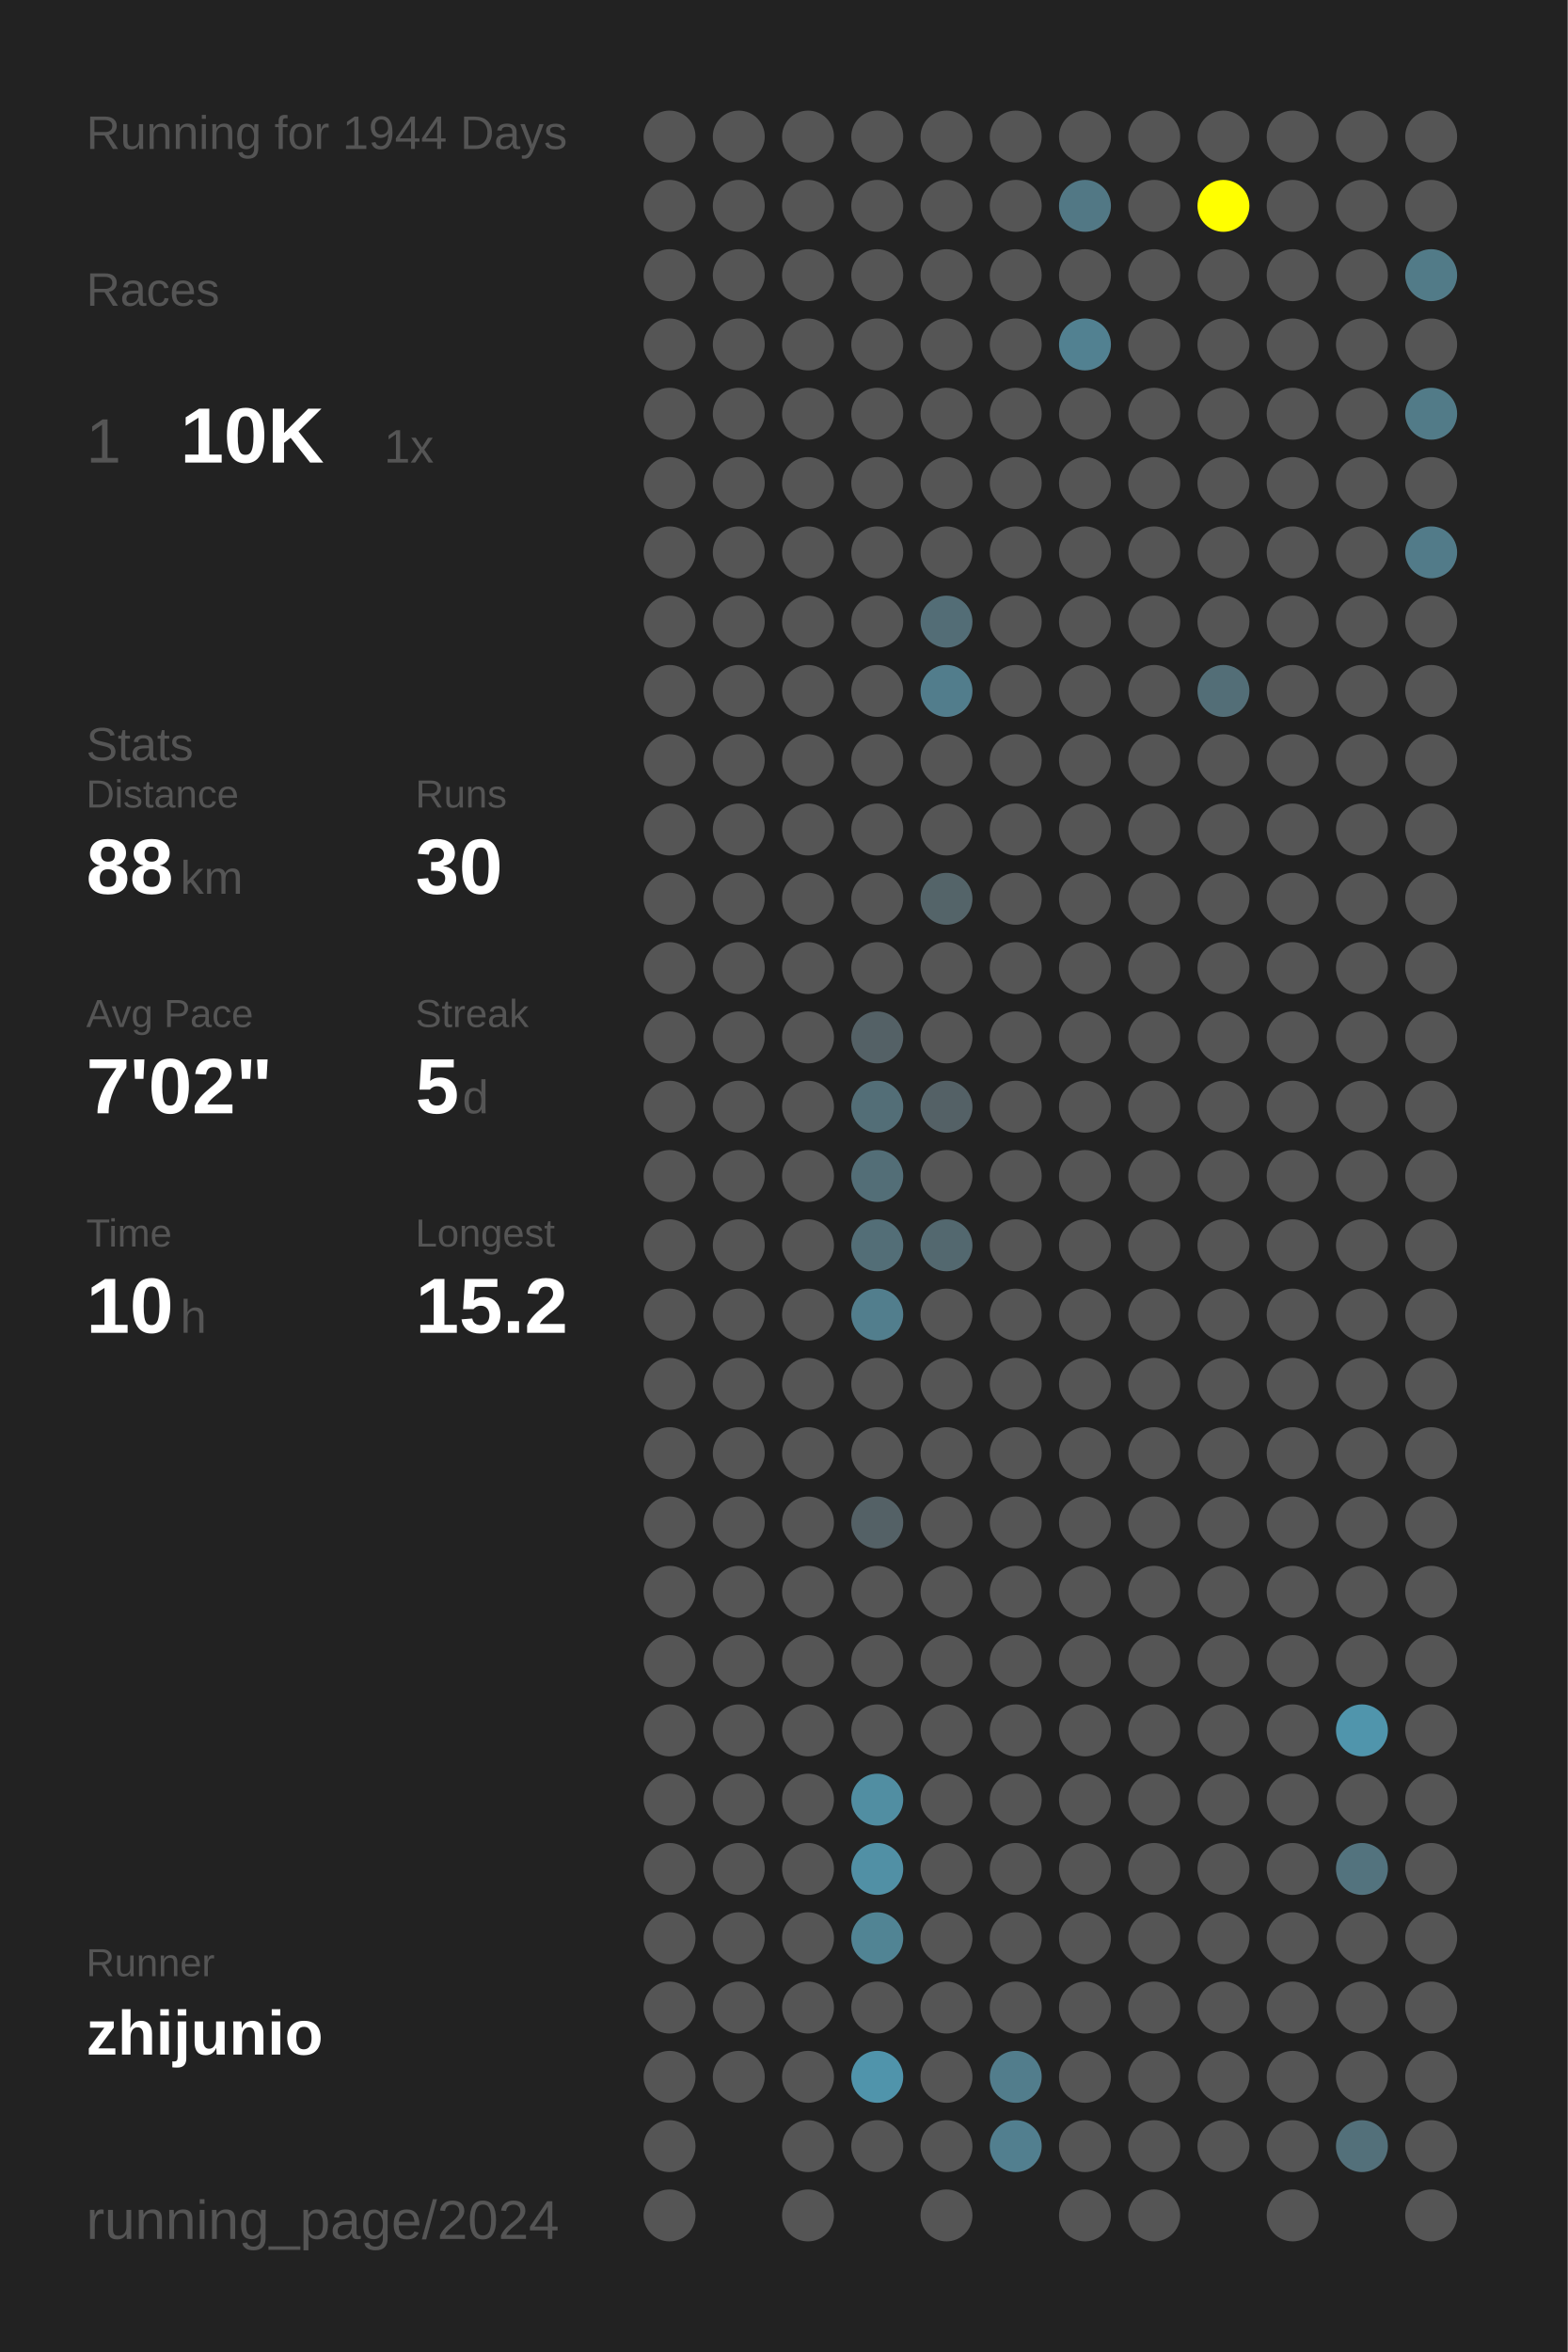
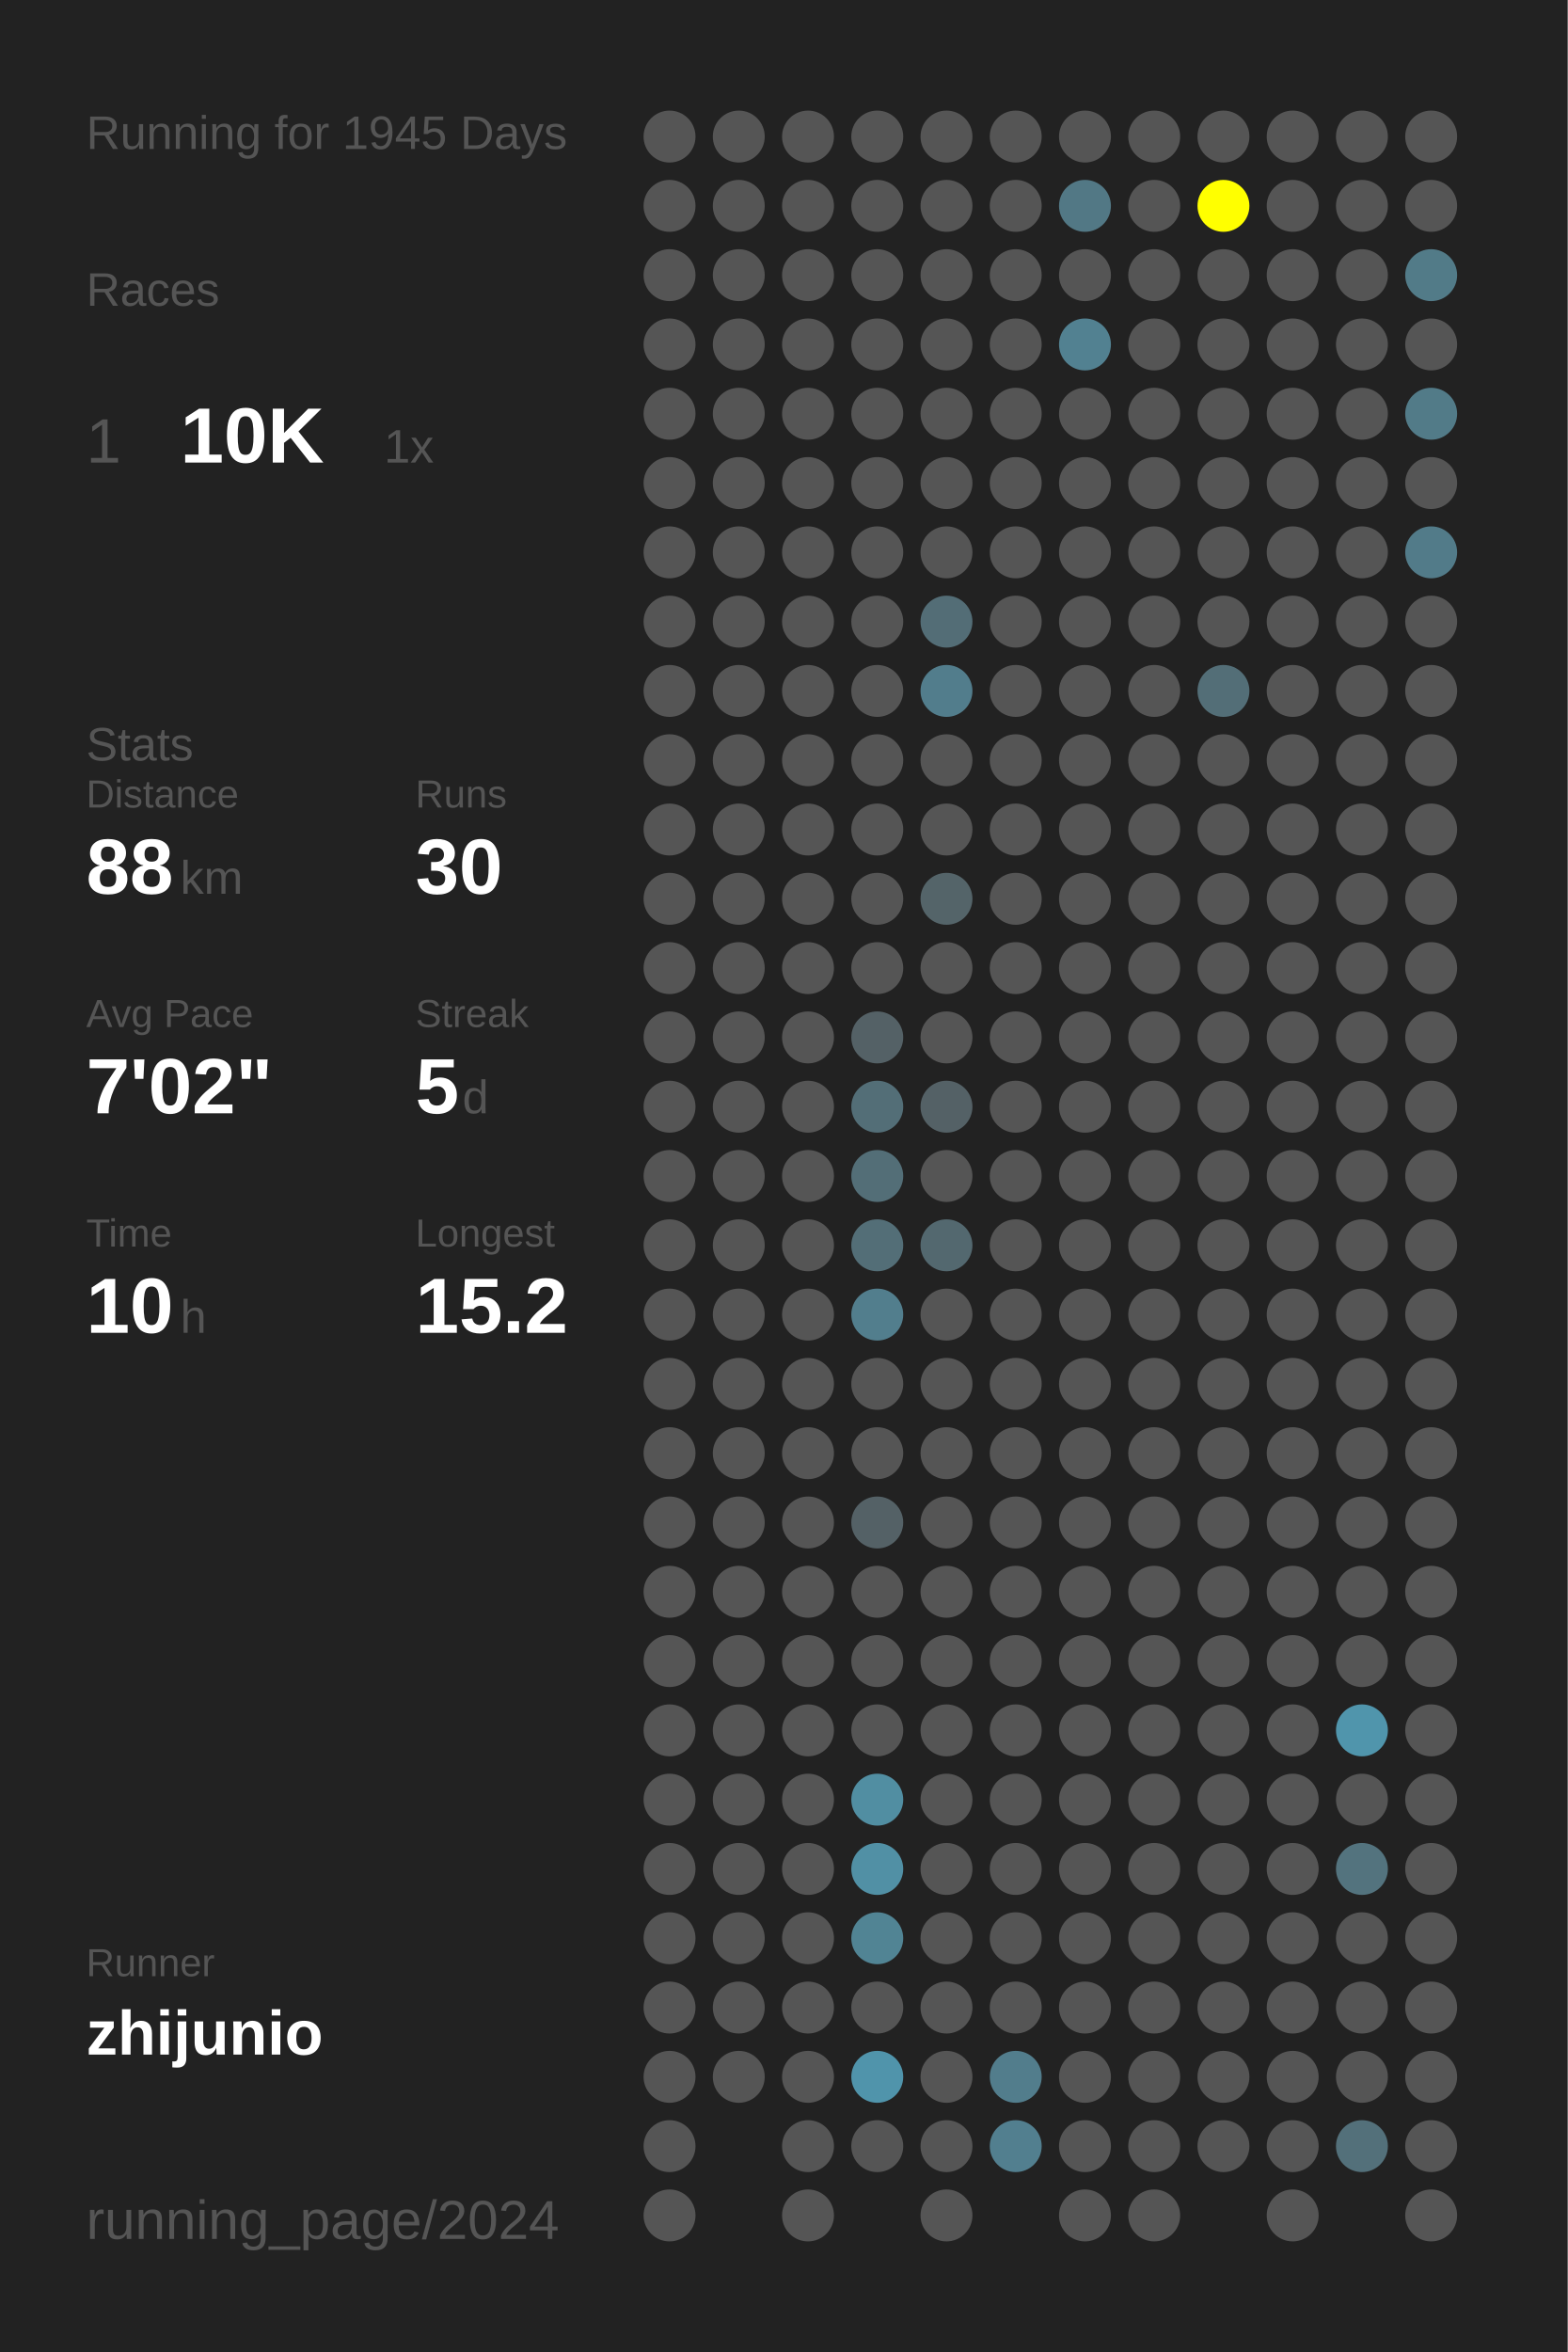
<svg xmlns="http://www.w3.org/2000/svg" baseProfile="full" height="300mm" version="1.1" viewBox="0,0,200,300" width="200mm">
  <defs />
  <rect fill="#222222" height="300" width="200" x="0" y="0" />
-   <text fill="#555555" style="font-size:6px; font-family:Arial;" x="11" y="19">Running for 1944 Days</text>
+   <text fill="#555555" style="font-size:6px; font-family:Arial;" x="11" y="19">Running for 1945 Days</text>
  <text fill="#555555" style="font-size:6px; font-family:Arial;" x="11" y="39">Races</text>
  <text fill="#555555" style="font-size:8px; font-family:Arial;" x="11" y="59">1</text>
  <text fill="#FFFFFF" style="font-size:10px; font-family:Arial; font-weight:bold;" x="23" y="59">10K</text>
  <text fill="#555555" style="font-size:6px; font-family:Arial;" x="49" y="59">1x</text>
  <text fill="#555555" style="font-size:6px; font-family:Arial;" x="11" y="97">Stats</text>
  <text fill="#555555" style="font-size:5px; font-family:Arial;" x="11" y="103">Distance</text>
  <text fill="#FFFFFF" style="font-size:10px; font-family:Arial; font-weight:bold;" x="11" y="114">88</text>
  <text fill="#555555" style="font-size:6px; font-family:Arial;" x="23" y="114">km</text>
  <text fill="#555555" style="font-size:5px; font-family:Arial;" x="53" y="103">Runs</text>
  <text fill="#FFFFFF" style="font-size:10px; font-family:Arial; font-weight:bold;" x="53" y="114">30</text>
  <text fill="#555555" style="font-size:5px; font-family:Arial;" x="11" y="131">Avg Pace</text>
  <text fill="#FFFFFF" style="font-size:10px; font-family:Arial; font-weight:bold;" x="11" y="142">7'02"</text>
  <text fill="#555555" style="font-size:5px; font-family:Arial;" x="53" y="131">Streak</text>
  <text fill="#FFFFFF" style="font-size:10px; font-family:Arial; font-weight:bold;" x="53" y="142">5</text>
  <text fill="#555555" style="font-size:6px; font-family:Arial;" x="59" y="142">d</text>
  <text fill="#555555" style="font-size:5px; font-family:Arial;" x="11" y="159">Time</text>
  <text fill="#FFFFFF" style="font-size:10px; font-family:Arial; font-weight:bold;" x="11" y="170">10</text>
  <text fill="#555555" style="font-size:6px; font-family:Arial;" x="23" y="170">h</text>
  <text fill="#555555" style="font-size:5px; font-family:Arial;" x="53" y="159">Longest</text>
  <text fill="#FFFFFF" style="font-size:10px; font-family:Arial; font-weight:bold;" x="53" y="170">15.2</text>
  <text fill="#555555" style="font-size:5px; font-family:Arial;" x="11" y="252.065">Runner</text>
  <text fill="#FFFFFF" style="font-size:8px; font-family:Arial; font-weight:bold;" x="11" y="262.065">zhijunio</text>
  <text fill="#555555" style="font-size:7px; font-family:Arial;" x="11" y="285.581">running_page/2024</text>
  <circle cx="85.417" cy="17.419" fill="#555555" r="3.312" />
  <circle cx="85.417" cy="26.258" fill="#555555" r="3.312" />
  <circle cx="85.417" cy="35.097" fill="#555555" r="3.312" />
  <circle cx="85.417" cy="43.935" fill="#555555" r="3.312" />
  <circle cx="85.417" cy="52.774" fill="#555555" r="3.312" />
  <circle cx="85.417" cy="61.613" fill="#555555" r="3.312" />
  <circle cx="85.417" cy="70.452" fill="#555555" r="3.312" />
  <circle cx="85.417" cy="79.29" fill="#555555" r="3.312" />
  <circle cx="85.417" cy="88.129" fill="#555555" r="3.312" />
  <circle cx="85.417" cy="96.968" fill="#555555" r="3.312" />
  <circle cx="85.417" cy="105.806" fill="#555555" r="3.312" />
  <circle cx="85.417" cy="114.645" fill="#555555" r="3.312" />
  <circle cx="85.417" cy="123.484" fill="#555555" r="3.312" />
  <circle cx="85.417" cy="132.323" fill="#555555" r="3.312" />
  <circle cx="85.417" cy="141.161" fill="#555555" r="3.312" />
  <circle cx="85.417" cy="150" fill="#555555" r="3.312" />
  <circle cx="85.417" cy="158.839" fill="#555555" r="3.312" />
  <circle cx="85.417" cy="167.677" fill="#555555" r="3.312" />
  <circle cx="85.417" cy="176.516" fill="#555555" r="3.312" />
  <circle cx="85.417" cy="185.355" fill="#555555" r="3.312" />
  <circle cx="85.417" cy="194.194" fill="#555555" r="3.312" />
  <circle cx="85.417" cy="203.032" fill="#555555" r="3.312" />
  <circle cx="85.417" cy="211.871" fill="#555555" r="3.312" />
  <circle cx="85.417" cy="220.71" fill="#555555" r="3.312" />
  <circle cx="85.417" cy="229.548" fill="#555555" r="3.312" />
  <circle cx="85.417" cy="238.387" fill="#555555" r="3.312" />
  <circle cx="85.417" cy="247.226" fill="#555555" r="3.312" />
  <circle cx="85.417" cy="256.065" fill="#555555" r="3.312" />
  <circle cx="85.417" cy="264.903" fill="#555555" r="3.312" />
  <circle cx="85.417" cy="273.742" fill="#555555" r="3.312" />
  <circle cx="85.417" cy="282.581" fill="#555555" r="3.312" />
  <circle cx="94.25" cy="17.419" fill="#555555" r="3.312" />
  <circle cx="94.25" cy="26.258" fill="#555555" r="3.312" />
  <circle cx="94.25" cy="35.097" fill="#555555" r="3.312" />
  <circle cx="94.25" cy="43.935" fill="#555555" r="3.312" />
  <circle cx="94.25" cy="52.774" fill="#555555" r="3.312" />
  <circle cx="94.25" cy="61.613" fill="#555555" r="3.312" />
  <circle cx="94.25" cy="70.452" fill="#555555" r="3.312" />
  <circle cx="94.25" cy="79.29" fill="#555555" r="3.312" />
  <circle cx="94.25" cy="88.129" fill="#555555" r="3.312" />
  <circle cx="94.25" cy="96.968" fill="#555555" r="3.312" />
  <circle cx="94.25" cy="105.806" fill="#555555" r="3.312" />
  <circle cx="94.25" cy="114.645" fill="#555555" r="3.312" />
  <circle cx="94.25" cy="123.484" fill="#555555" r="3.312" />
  <circle cx="94.25" cy="132.323" fill="#555555" r="3.312" />
  <circle cx="94.25" cy="141.161" fill="#555555" r="3.312" />
  <circle cx="94.25" cy="150" fill="#555555" r="3.312" />
  <circle cx="94.25" cy="158.839" fill="#555555" r="3.312" />
  <circle cx="94.25" cy="167.677" fill="#555555" r="3.312" />
  <circle cx="94.25" cy="176.516" fill="#555555" r="3.312" />
  <circle cx="94.25" cy="185.355" fill="#555555" r="3.312" />
  <circle cx="94.25" cy="194.194" fill="#555555" r="3.312" />
  <circle cx="94.25" cy="203.032" fill="#555555" r="3.312" />
  <circle cx="94.25" cy="211.871" fill="#555555" r="3.312" />
  <circle cx="94.25" cy="220.71" fill="#555555" r="3.312" />
  <circle cx="94.25" cy="229.548" fill="#555555" r="3.312" />
  <circle cx="94.25" cy="238.387" fill="#555555" r="3.312" />
  <circle cx="94.25" cy="247.226" fill="#555555" r="3.312" />
  <circle cx="94.25" cy="256.065" fill="#555555" r="3.312" />
  <circle cx="94.25" cy="264.903" fill="#555555" r="3.312" />
  <circle cx="103.083" cy="17.419" fill="#555555" r="3.312" />
  <circle cx="103.083" cy="26.258" fill="#555555" r="3.312" />
  <circle cx="103.083" cy="35.097" fill="#555555" r="3.312" />
  <circle cx="103.083" cy="43.935" fill="#555555" r="3.312" />
  <circle cx="103.083" cy="52.774" fill="#555555" r="3.312" />
  <circle cx="103.083" cy="61.613" fill="#555555" r="3.312" />
  <circle cx="103.083" cy="70.452" fill="#555555" r="3.312" />
  <circle cx="103.083" cy="79.29" fill="#555555" r="3.312" />
  <circle cx="103.083" cy="88.129" fill="#555555" r="3.312" />
  <circle cx="103.083" cy="96.968" fill="#555555" r="3.312" />
  <circle cx="103.083" cy="105.806" fill="#555555" r="3.312" />
  <circle cx="103.083" cy="114.645" fill="#555555" r="3.312" />
  <circle cx="103.083" cy="123.484" fill="#555555" r="3.312" />
  <circle cx="103.083" cy="132.323" fill="#555555" r="3.312" />
  <circle cx="103.083" cy="141.161" fill="#555555" r="3.312" />
  <circle cx="103.083" cy="150" fill="#555555" r="3.312" />
  <circle cx="103.083" cy="158.839" fill="#555555" r="3.312" />
  <circle cx="103.083" cy="167.677" fill="#555555" r="3.312" />
  <circle cx="103.083" cy="176.516" fill="#555555" r="3.312" />
  <circle cx="103.083" cy="185.355" fill="#555555" r="3.312" />
  <circle cx="103.083" cy="194.194" fill="#555555" r="3.312" />
  <circle cx="103.083" cy="203.032" fill="#555555" r="3.312" />
  <circle cx="103.083" cy="211.871" fill="#555555" r="3.312" />
  <circle cx="103.083" cy="220.71" fill="#555555" r="3.312" />
  <circle cx="103.083" cy="229.548" fill="#555555" r="3.312" />
  <circle cx="103.083" cy="238.387" fill="#555555" r="3.312" />
  <circle cx="103.083" cy="247.226" fill="#555555" r="3.312" />
  <circle cx="103.083" cy="256.065" fill="#555555" r="3.312" />
  <circle cx="103.083" cy="264.903" fill="#555555" r="3.312" />
  <circle cx="103.083" cy="273.742" fill="#555555" r="3.312" />
  <circle cx="103.083" cy="282.581" fill="#555555" r="3.312" />
  <circle cx="111.917" cy="17.419" fill="#555555" r="3.312" />
  <circle cx="111.917" cy="26.258" fill="#555555" r="3.312" />
  <circle cx="111.917" cy="35.097" fill="#555555" r="3.312" />
  <circle cx="111.917" cy="43.935" fill="#555555" r="3.312" />
  <circle cx="111.917" cy="52.774" fill="#555555" r="3.312" />
  <circle cx="111.917" cy="61.613" fill="#555555" r="3.312" />
  <circle cx="111.917" cy="70.452" fill="#555555" r="3.312" />
  <circle cx="111.917" cy="79.29" fill="#555555" r="3.312" />
  <circle cx="111.917" cy="88.129" fill="#555555" r="3.312" />
  <circle cx="111.917" cy="96.968" fill="#555555" r="3.312" />
  <circle cx="111.917" cy="105.806" fill="#555555" r="3.312" />
  <circle cx="111.917" cy="114.645" fill="#555555" r="3.312" />
  <circle cx="111.917" cy="123.484" fill="#555555" r="3.312" />
  <circle cx="111.917" cy="132.323" fill="#546166" r="3.312" />
  <circle cx="111.917" cy="141.161" fill="#536e77" r="3.312" />
  <circle cx="111.917" cy="150" fill="#536e77" r="3.312" />
  <circle cx="111.917" cy="158.839" fill="#536e77" r="3.312" />
  <circle cx="111.917" cy="167.677" fill="#527e8d" r="3.312" />
  <circle cx="111.917" cy="176.516" fill="#555555" r="3.312" />
  <circle cx="111.917" cy="185.355" fill="#555555" r="3.312" />
  <circle cx="111.917" cy="194.194" fill="#546166" r="3.312" />
  <circle cx="111.917" cy="203.032" fill="#555555" r="3.312" />
  <circle cx="111.917" cy="211.871" fill="#555555" r="3.312" />
  <circle cx="111.917" cy="220.71" fill="#555555" r="3.312" />
  <circle cx="111.917" cy="229.548" fill="#518ea2" r="3.312" />
  <circle cx="111.917" cy="238.387" fill="#5190a5" r="3.312" />
  <circle cx="111.917" cy="247.226" fill="#518494" r="3.312" />
  <circle cx="111.917" cy="256.065" fill="#555555" r="3.312" />
  <circle cx="111.917" cy="264.903" fill="#5094ab" r="3.312" />
  <circle cx="111.917" cy="273.742" fill="#555555" r="3.312" />
  <circle cx="120.75" cy="17.419" fill="#555555" r="3.312" />
  <circle cx="120.75" cy="26.258" fill="#555555" r="3.312" />
  <circle cx="120.75" cy="35.097" fill="#555555" r="3.312" />
  <circle cx="120.75" cy="43.935" fill="#555555" r="3.312" />
  <circle cx="120.75" cy="52.774" fill="#555555" r="3.312" />
  <circle cx="120.75" cy="61.613" fill="#555555" r="3.312" />
  <circle cx="120.75" cy="70.452" fill="#555555" r="3.312" />
  <circle cx="120.75" cy="79.29" fill="#536d76" r="3.312" />
  <circle cx="120.75" cy="88.129" fill="#527d8c" r="3.312" />
  <circle cx="120.75" cy="96.968" fill="#555555" r="3.312" />
  <circle cx="120.75" cy="105.806" fill="#555555" r="3.312" />
  <circle cx="120.75" cy="114.645" fill="#546469" r="3.312" />
  <circle cx="120.75" cy="123.484" fill="#555555" r="3.312" />
  <circle cx="120.75" cy="132.323" fill="#555555" r="3.312" />
  <circle cx="120.75" cy="141.161" fill="#546166" r="3.312" />
  <circle cx="120.75" cy="150" fill="#555555" r="3.312" />
  <circle cx="120.75" cy="158.839" fill="#53686f" r="3.312" />
  <circle cx="120.75" cy="167.677" fill="#555555" r="3.312" />
  <circle cx="120.75" cy="176.516" fill="#555555" r="3.312" />
  <circle cx="120.75" cy="185.355" fill="#555555" r="3.312" />
  <circle cx="120.75" cy="194.194" fill="#555555" r="3.312" />
  <circle cx="120.75" cy="203.032" fill="#555555" r="3.312" />
  <circle cx="120.75" cy="211.871" fill="#555555" r="3.312" />
  <circle cx="120.75" cy="220.71" fill="#555555" r="3.312" />
  <circle cx="120.75" cy="229.548" fill="#555555" r="3.312" />
  <circle cx="120.75" cy="238.387" fill="#555555" r="3.312" />
  <circle cx="120.75" cy="247.226" fill="#555555" r="3.312" />
  <circle cx="120.75" cy="256.065" fill="#555555" r="3.312" />
  <circle cx="120.75" cy="264.903" fill="#555555" r="3.312" />
  <circle cx="120.75" cy="273.742" fill="#555555" r="3.312" />
  <circle cx="120.75" cy="282.581" fill="#555555" r="3.312" />
  <circle cx="129.583" cy="17.419" fill="#555555" r="3.312" />
  <circle cx="129.583" cy="26.258" fill="#555555" r="3.312" />
  <circle cx="129.583" cy="35.097" fill="#555555" r="3.312" />
  <circle cx="129.583" cy="43.935" fill="#555555" r="3.312" />
  <circle cx="129.583" cy="52.774" fill="#555555" r="3.312" />
  <circle cx="129.583" cy="61.613" fill="#555555" r="3.312" />
  <circle cx="129.583" cy="70.452" fill="#555555" r="3.312" />
  <circle cx="129.583" cy="79.29" fill="#555555" r="3.312" />
  <circle cx="129.583" cy="88.129" fill="#555555" r="3.312" />
  <circle cx="129.583" cy="96.968" fill="#555555" r="3.312" />
  <circle cx="129.583" cy="105.806" fill="#555555" r="3.312" />
  <circle cx="129.583" cy="114.645" fill="#555555" r="3.312" />
  <circle cx="129.583" cy="123.484" fill="#555555" r="3.312" />
  <circle cx="129.583" cy="132.323" fill="#555555" r="3.312" />
  <circle cx="129.583" cy="141.161" fill="#555555" r="3.312" />
  <circle cx="129.583" cy="150" fill="#555555" r="3.312" />
  <circle cx="129.583" cy="158.839" fill="#555555" r="3.312" />
  <circle cx="129.583" cy="167.677" fill="#555555" r="3.312" />
  <circle cx="129.583" cy="176.516" fill="#555555" r="3.312" />
  <circle cx="129.583" cy="185.355" fill="#555555" r="3.312" />
  <circle cx="129.583" cy="194.194" fill="#555555" r="3.312" />
  <circle cx="129.583" cy="203.032" fill="#555555" r="3.312" />
  <circle cx="129.583" cy="211.871" fill="#555555" r="3.312" />
  <circle cx="129.583" cy="220.71" fill="#555555" r="3.312" />
  <circle cx="129.583" cy="229.548" fill="#555555" r="3.312" />
  <circle cx="129.583" cy="238.387" fill="#555555" r="3.312" />
  <circle cx="129.583" cy="247.226" fill="#555555" r="3.312" />
  <circle cx="129.583" cy="256.065" fill="#555555" r="3.312" />
  <circle cx="129.583" cy="264.903" fill="#527d8c" r="3.312" />
  <circle cx="129.583" cy="273.742" fill="#527f8f" r="3.312" />
  <circle cx="138.417" cy="17.419" fill="#555555" r="3.312" />
  <circle cx="138.417" cy="26.258" fill="#527885" r="3.312" />
  <circle cx="138.417" cy="35.097" fill="#555555" r="3.312" />
  <circle cx="138.417" cy="43.935" fill="#528191" r="3.312" />
  <circle cx="138.417" cy="52.774" fill="#555555" r="3.312" />
  <circle cx="138.417" cy="61.613" fill="#555555" r="3.312" />
  <circle cx="138.417" cy="70.452" fill="#555555" r="3.312" />
  <circle cx="138.417" cy="79.29" fill="#555555" r="3.312" />
  <circle cx="138.417" cy="88.129" fill="#555555" r="3.312" />
  <circle cx="138.417" cy="96.968" fill="#555555" r="3.312" />
  <circle cx="138.417" cy="105.806" fill="#555555" r="3.312" />
  <circle cx="138.417" cy="114.645" fill="#555555" r="3.312" />
  <circle cx="138.417" cy="123.484" fill="#555555" r="3.312" />
  <circle cx="138.417" cy="132.323" fill="#555555" r="3.312" />
  <circle cx="138.417" cy="141.161" fill="#555555" r="3.312" />
  <circle cx="138.417" cy="150" fill="#555555" r="3.312" />
  <circle cx="138.417" cy="158.839" fill="#555555" r="3.312" />
  <circle cx="138.417" cy="167.677" fill="#555555" r="3.312" />
  <circle cx="138.417" cy="176.516" fill="#555555" r="3.312" />
  <circle cx="138.417" cy="185.355" fill="#555555" r="3.312" />
  <circle cx="138.417" cy="194.194" fill="#555555" r="3.312" />
  <circle cx="138.417" cy="203.032" fill="#555555" r="3.312" />
  <circle cx="138.417" cy="211.871" fill="#555555" r="3.312" />
  <circle cx="138.417" cy="220.71" fill="#555555" r="3.312" />
  <circle cx="138.417" cy="229.548" fill="#555555" r="3.312" />
  <circle cx="138.417" cy="238.387" fill="#555555" r="3.312" />
  <circle cx="138.417" cy="247.226" fill="#555555" r="3.312" />
  <circle cx="138.417" cy="256.065" fill="#555555" r="3.312" />
  <circle cx="138.417" cy="264.903" fill="#555555" r="3.312" />
  <circle cx="138.417" cy="273.742" fill="#555555" r="3.312" />
  <circle cx="138.417" cy="282.581" fill="#555555" r="3.312" />
  <circle cx="147.25" cy="17.419" fill="#555555" r="3.312" />
  <circle cx="147.25" cy="26.258" fill="#555555" r="3.312" />
  <circle cx="147.25" cy="35.097" fill="#555555" r="3.312" />
  <circle cx="147.25" cy="43.935" fill="#555555" r="3.312" />
  <circle cx="147.25" cy="52.774" fill="#555555" r="3.312" />
  <circle cx="147.25" cy="61.613" fill="#555555" r="3.312" />
  <circle cx="147.25" cy="70.452" fill="#555555" r="3.312" />
  <circle cx="147.25" cy="79.29" fill="#555555" r="3.312" />
  <circle cx="147.25" cy="88.129" fill="#555555" r="3.312" />
  <circle cx="147.25" cy="96.968" fill="#555555" r="3.312" />
  <circle cx="147.25" cy="105.806" fill="#555555" r="3.312" />
  <circle cx="147.25" cy="114.645" fill="#555555" r="3.312" />
  <circle cx="147.25" cy="123.484" fill="#555555" r="3.312" />
  <circle cx="147.25" cy="132.323" fill="#555555" r="3.312" />
  <circle cx="147.25" cy="141.161" fill="#555555" r="3.312" />
  <circle cx="147.25" cy="150" fill="#555555" r="3.312" />
  <circle cx="147.25" cy="158.839" fill="#555555" r="3.312" />
  <circle cx="147.25" cy="167.677" fill="#555555" r="3.312" />
  <circle cx="147.25" cy="176.516" fill="#555555" r="3.312" />
  <circle cx="147.25" cy="185.355" fill="#555555" r="3.312" />
  <circle cx="147.25" cy="194.194" fill="#555555" r="3.312" />
  <circle cx="147.25" cy="203.032" fill="#555555" r="3.312" />
  <circle cx="147.25" cy="211.871" fill="#555555" r="3.312" />
  <circle cx="147.25" cy="220.71" fill="#555555" r="3.312" />
  <circle cx="147.25" cy="229.548" fill="#555555" r="3.312" />
  <circle cx="147.25" cy="238.387" fill="#555555" r="3.312" />
  <circle cx="147.25" cy="247.226" fill="#555555" r="3.312" />
  <circle cx="147.25" cy="256.065" fill="#555555" r="3.312" />
  <circle cx="147.25" cy="264.903" fill="#555555" r="3.312" />
  <circle cx="147.25" cy="273.742" fill="#555555" r="3.312" />
  <circle cx="147.25" cy="282.581" fill="#555555" r="3.312" />
  <circle cx="156.083" cy="17.419" fill="#555555" r="3.312" />
  <circle cx="156.083" cy="26.258" fill="#FFFF00" r="3.312" />
  <circle cx="156.083" cy="35.097" fill="#555555" r="3.312" />
  <circle cx="156.083" cy="43.935" fill="#555555" r="3.312" />
  <circle cx="156.083" cy="52.774" fill="#555555" r="3.312" />
  <circle cx="156.083" cy="61.613" fill="#555555" r="3.312" />
  <circle cx="156.083" cy="70.452" fill="#555555" r="3.312" />
  <circle cx="156.083" cy="79.29" fill="#555555" r="3.312" />
  <circle cx="156.083" cy="88.129" fill="#536e77" r="3.312" />
  <circle cx="156.083" cy="96.968" fill="#555555" r="3.312" />
  <circle cx="156.083" cy="105.806" fill="#555555" r="3.312" />
  <circle cx="156.083" cy="114.645" fill="#555555" r="3.312" />
  <circle cx="156.083" cy="123.484" fill="#555555" r="3.312" />
  <circle cx="156.083" cy="132.323" fill="#555555" r="3.312" />
  <circle cx="156.083" cy="141.161" fill="#555555" r="3.312" />
  <circle cx="156.083" cy="150" fill="#555555" r="3.312" />
  <circle cx="156.083" cy="158.839" fill="#555555" r="3.312" />
  <circle cx="156.083" cy="167.677" fill="#555555" r="3.312" />
  <circle cx="156.083" cy="176.516" fill="#555555" r="3.312" />
  <circle cx="156.083" cy="185.355" fill="#555555" r="3.312" />
  <circle cx="156.083" cy="194.194" fill="#555555" r="3.312" />
  <circle cx="156.083" cy="203.032" fill="#555555" r="3.312" />
  <circle cx="156.083" cy="211.871" fill="#555555" r="3.312" />
  <circle cx="156.083" cy="220.71" fill="#555555" r="3.312" />
  <circle cx="156.083" cy="229.548" fill="#555555" r="3.312" />
  <circle cx="156.083" cy="238.387" fill="#555555" r="3.312" />
  <circle cx="156.083" cy="247.226" fill="#555555" r="3.312" />
  <circle cx="156.083" cy="256.065" fill="#555555" r="3.312" />
  <circle cx="156.083" cy="264.903" fill="#555555" r="3.312" />
  <circle cx="156.083" cy="273.742" fill="#555555" r="3.312" />
  <circle cx="164.917" cy="17.419" fill="#555555" r="3.312" />
  <circle cx="164.917" cy="26.258" fill="#555555" r="3.312" />
  <circle cx="164.917" cy="35.097" fill="#555555" r="3.312" />
  <circle cx="164.917" cy="43.935" fill="#555555" r="3.312" />
  <circle cx="164.917" cy="52.774" fill="#555555" r="3.312" />
  <circle cx="164.917" cy="61.613" fill="#555555" r="3.312" />
  <circle cx="164.917" cy="70.452" fill="#555555" r="3.312" />
  <circle cx="164.917" cy="79.29" fill="#555555" r="3.312" />
  <circle cx="164.917" cy="88.129" fill="#555555" r="3.312" />
  <circle cx="164.917" cy="96.968" fill="#555555" r="3.312" />
  <circle cx="164.917" cy="105.806" fill="#555555" r="3.312" />
  <circle cx="164.917" cy="114.645" fill="#555555" r="3.312" />
  <circle cx="164.917" cy="123.484" fill="#555555" r="3.312" />
  <circle cx="164.917" cy="132.323" fill="#555555" r="3.312" />
  <circle cx="164.917" cy="141.161" fill="#555555" r="3.312" />
  <circle cx="164.917" cy="150" fill="#555555" r="3.312" />
  <circle cx="164.917" cy="158.839" fill="#555555" r="3.312" />
  <circle cx="164.917" cy="167.677" fill="#555555" r="3.312" />
  <circle cx="164.917" cy="176.516" fill="#555555" r="3.312" />
  <circle cx="164.917" cy="185.355" fill="#555555" r="3.312" />
  <circle cx="164.917" cy="194.194" fill="#555555" r="3.312" />
  <circle cx="164.917" cy="203.032" fill="#555555" r="3.312" />
  <circle cx="164.917" cy="211.871" fill="#555555" r="3.312" />
  <circle cx="164.917" cy="220.71" fill="#555555" r="3.312" />
  <circle cx="164.917" cy="229.548" fill="#555555" r="3.312" />
  <circle cx="164.917" cy="238.387" fill="#555555" r="3.312" />
  <circle cx="164.917" cy="247.226" fill="#555555" r="3.312" />
  <circle cx="164.917" cy="256.065" fill="#555555" r="3.312" />
  <circle cx="164.917" cy="264.903" fill="#555555" r="3.312" />
  <circle cx="164.917" cy="273.742" fill="#555555" r="3.312" />
  <circle cx="164.917" cy="282.581" fill="#555555" r="3.312" />
  <circle cx="173.75" cy="17.419" fill="#555555" r="3.312" />
  <circle cx="173.75" cy="26.258" fill="#555555" r="3.312" />
  <circle cx="173.75" cy="35.097" fill="#555555" r="3.312" />
  <circle cx="173.75" cy="43.935" fill="#555555" r="3.312" />
  <circle cx="173.75" cy="52.774" fill="#555555" r="3.312" />
  <circle cx="173.75" cy="61.613" fill="#555555" r="3.312" />
  <circle cx="173.75" cy="70.452" fill="#555555" r="3.312" />
  <circle cx="173.75" cy="79.29" fill="#555555" r="3.312" />
  <circle cx="173.75" cy="88.129" fill="#555555" r="3.312" />
  <circle cx="173.75" cy="96.968" fill="#555555" r="3.312" />
  <circle cx="173.75" cy="105.806" fill="#555555" r="3.312" />
  <circle cx="173.75" cy="114.645" fill="#555555" r="3.312" />
  <circle cx="173.75" cy="123.484" fill="#555555" r="3.312" />
  <circle cx="173.75" cy="132.323" fill="#555555" r="3.312" />
  <circle cx="173.75" cy="141.161" fill="#555555" r="3.312" />
  <circle cx="173.75" cy="150" fill="#555555" r="3.312" />
  <circle cx="173.75" cy="158.839" fill="#555555" r="3.312" />
  <circle cx="173.75" cy="167.677" fill="#555555" r="3.312" />
  <circle cx="173.75" cy="176.516" fill="#555555" r="3.312" />
  <circle cx="173.75" cy="185.355" fill="#555555" r="3.312" />
  <circle cx="173.75" cy="194.194" fill="#555555" r="3.312" />
  <circle cx="173.75" cy="203.032" fill="#555555" r="3.312" />
  <circle cx="173.75" cy="211.871" fill="#555555" r="3.312" />
  <circle cx="173.75" cy="220.71" fill="#5095ac" r="3.312" />
  <circle cx="173.75" cy="229.548" fill="#555555" r="3.312" />
  <circle cx="173.75" cy="238.387" fill="#53737e" r="3.312" />
  <circle cx="173.75" cy="247.226" fill="#555555" r="3.312" />
  <circle cx="173.75" cy="256.065" fill="#555555" r="3.312" />
  <circle cx="173.75" cy="264.903" fill="#555555" r="3.312" />
  <circle cx="173.75" cy="273.742" fill="#53707a" r="3.312" />
  <circle cx="182.583" cy="17.419" fill="#555555" r="3.312" />
  <circle cx="182.583" cy="26.258" fill="#555555" r="3.312" />
  <circle cx="182.583" cy="35.097" fill="#527b88" r="3.312" />
  <circle cx="182.583" cy="43.935" fill="#555555" r="3.312" />
  <circle cx="182.583" cy="52.774" fill="#527b88" r="3.312" />
  <circle cx="182.583" cy="61.613" fill="#555555" r="3.312" />
  <circle cx="182.583" cy="70.452" fill="#527b89" r="3.312" />
  <circle cx="182.583" cy="79.29" fill="#555555" r="3.312" />
  <circle cx="182.583" cy="88.129" fill="#555555" r="3.312" />
  <circle cx="182.583" cy="96.968" fill="#555555" r="3.312" />
  <circle cx="182.583" cy="105.806" fill="#555555" r="3.312" />
  <circle cx="182.583" cy="114.645" fill="#555555" r="3.312" />
  <circle cx="182.583" cy="123.484" fill="#555555" r="3.312" />
  <circle cx="182.583" cy="132.323" fill="#555555" r="3.312" />
  <circle cx="182.583" cy="141.161" fill="#555555" r="3.312" />
  <circle cx="182.583" cy="150" fill="#555555" r="3.312" />
  <circle cx="182.583" cy="158.839" fill="#555555" r="3.312" />
  <circle cx="182.583" cy="167.677" fill="#555555" r="3.312" />
  <circle cx="182.583" cy="176.516" fill="#555555" r="3.312" />
  <circle cx="182.583" cy="185.355" fill="#555555" r="3.312" />
  <circle cx="182.583" cy="194.194" fill="#555555" r="3.312" />
  <circle cx="182.583" cy="203.032" fill="#555555" r="3.312" />
  <circle cx="182.583" cy="211.871" fill="#555555" r="3.312" />
  <circle cx="182.583" cy="220.71" fill="#555555" r="3.312" />
  <circle cx="182.583" cy="229.548" fill="#555555" r="3.312" />
  <circle cx="182.583" cy="238.387" fill="#555555" r="3.312" />
  <circle cx="182.583" cy="247.226" fill="#555555" r="3.312" />
  <circle cx="182.583" cy="256.065" fill="#555555" r="3.312" />
  <circle cx="182.583" cy="264.903" fill="#555555" r="3.312" />
  <circle cx="182.583" cy="273.742" fill="#555555" r="3.312" />
  <circle cx="182.583" cy="282.581" fill="#555555" r="3.312" />
</svg>
